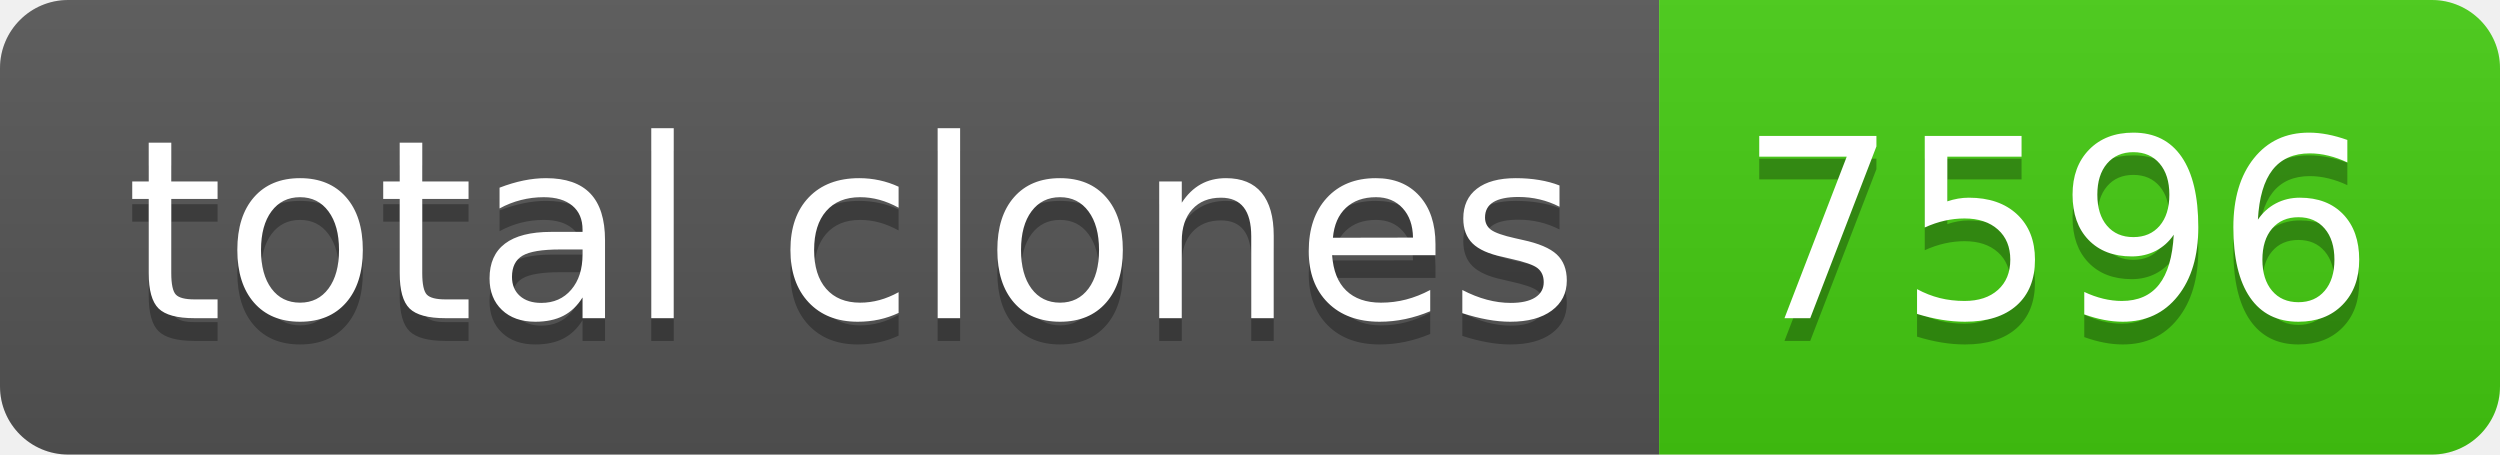
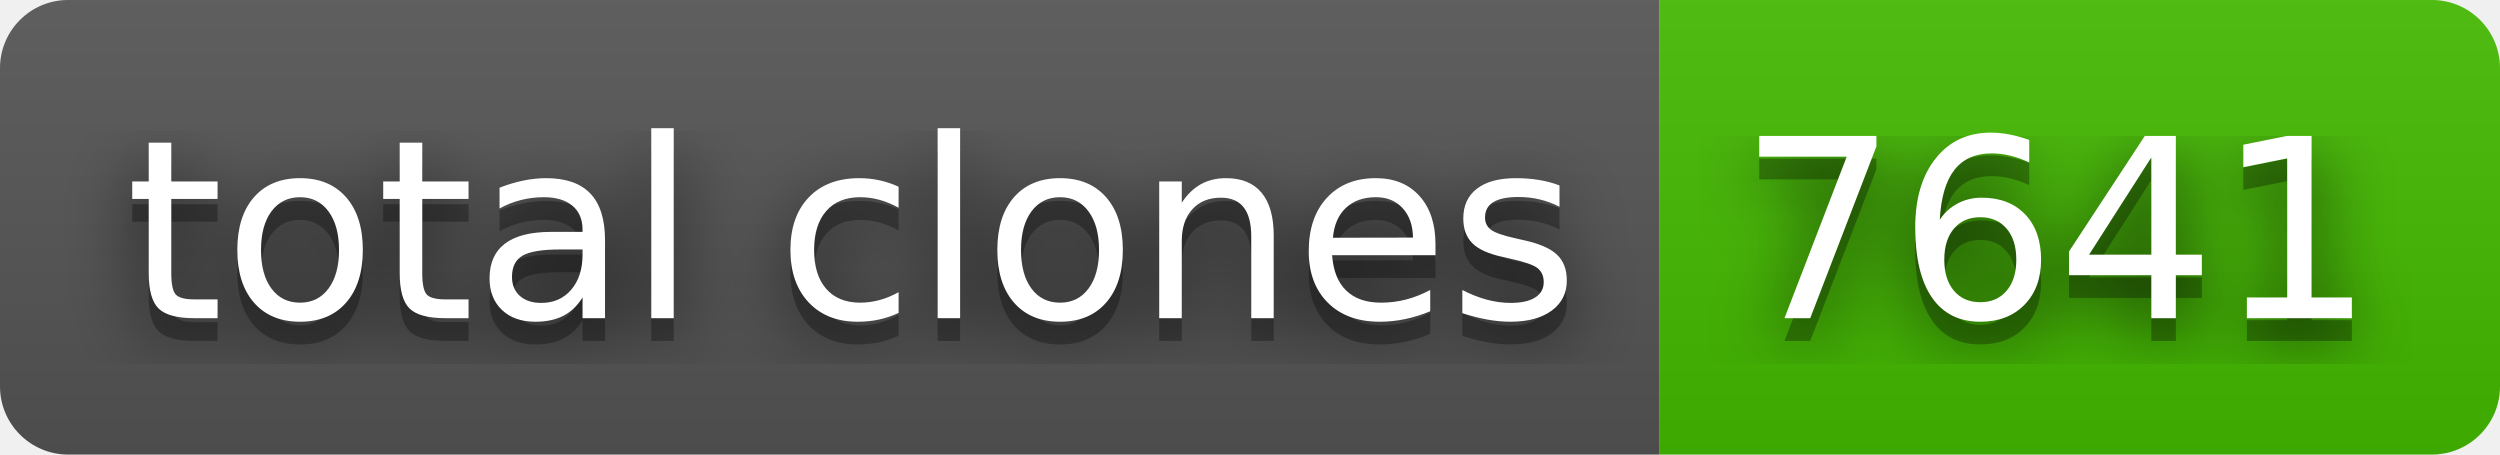
- <svg xmlns="http://www.w3.org/2000/svg" width="110" height="20" role="img" aria-label="total clones: 7596">
+ <svg xmlns="http://www.w3.org/2000/svg" width="110" height="20" role="img" aria-label="total clones: 7641">
+   <filter id="blur">
+     <feGaussianBlur in="SourceGraphic" stdDeviation="16" />
+   </filter>
  <linearGradient id="s" x2="0" y2="100%">
    <stop offset="0" stop-color="#bbb" stop-opacity=".1" />
    <stop offset="1" stop-opacity=".1" />
  </linearGradient>
  <clipPath id="r">
    <rect width="110" height="20" rx="3" fill="#fff" />
  </clipPath>
  <g clip-path="url(#r)">
    <rect width="73" height="20" fill="#555" />
-     <rect x="73" width="37" height="20" fill="#4c1" />
+     <rect x="73" width="37" height="20" fill="#4b0" />
    <rect width="110" height="20" fill="url(#s)" />
  </g>
  <g fill="#fff" text-anchor="middle" font-family="Verdana,Geneva,DejaVu Sans,sans-serif" text-rendering="geometricPrecision" font-size="110">
+     <text aria-hidden="true" x="375" y="150" fill="#010101" fill-opacity=".80" filter="url(#blur)" transform="scale(.1)" textLength="630">total clones</text>
    <text aria-hidden="true" x="375" y="150" fill="#010101" fill-opacity=".3" transform="scale(.1)" textLength="630">total clones</text>
    <text x="375" y="140" transform="scale(.1)" fill="#fff" textLength="630">total clones</text>
-     <text aria-hidden="true" x="905" y="150" fill="#010101" fill-opacity=".3" transform="scale(.1)" textLength="270">7596</text>
-     <text x="905" y="140" transform="scale(.1)" fill="#fff" textLength="270">7596</text>
+     <text aria-hidden="true" x="905" y="150" fill="#010101" fill-opacity=".80" filter="url(#blur)" transform="scale(.1)" textLength="270">7641</text>
+     <text aria-hidden="true" x="905" y="150" fill="#010101" fill-opacity=".3" transform="scale(.1)" textLength="270">7641</text>
+     <text x="905" y="140" transform="scale(.1)" fill="#fff" textLength="270">7641</text>
  </g>
</svg>
